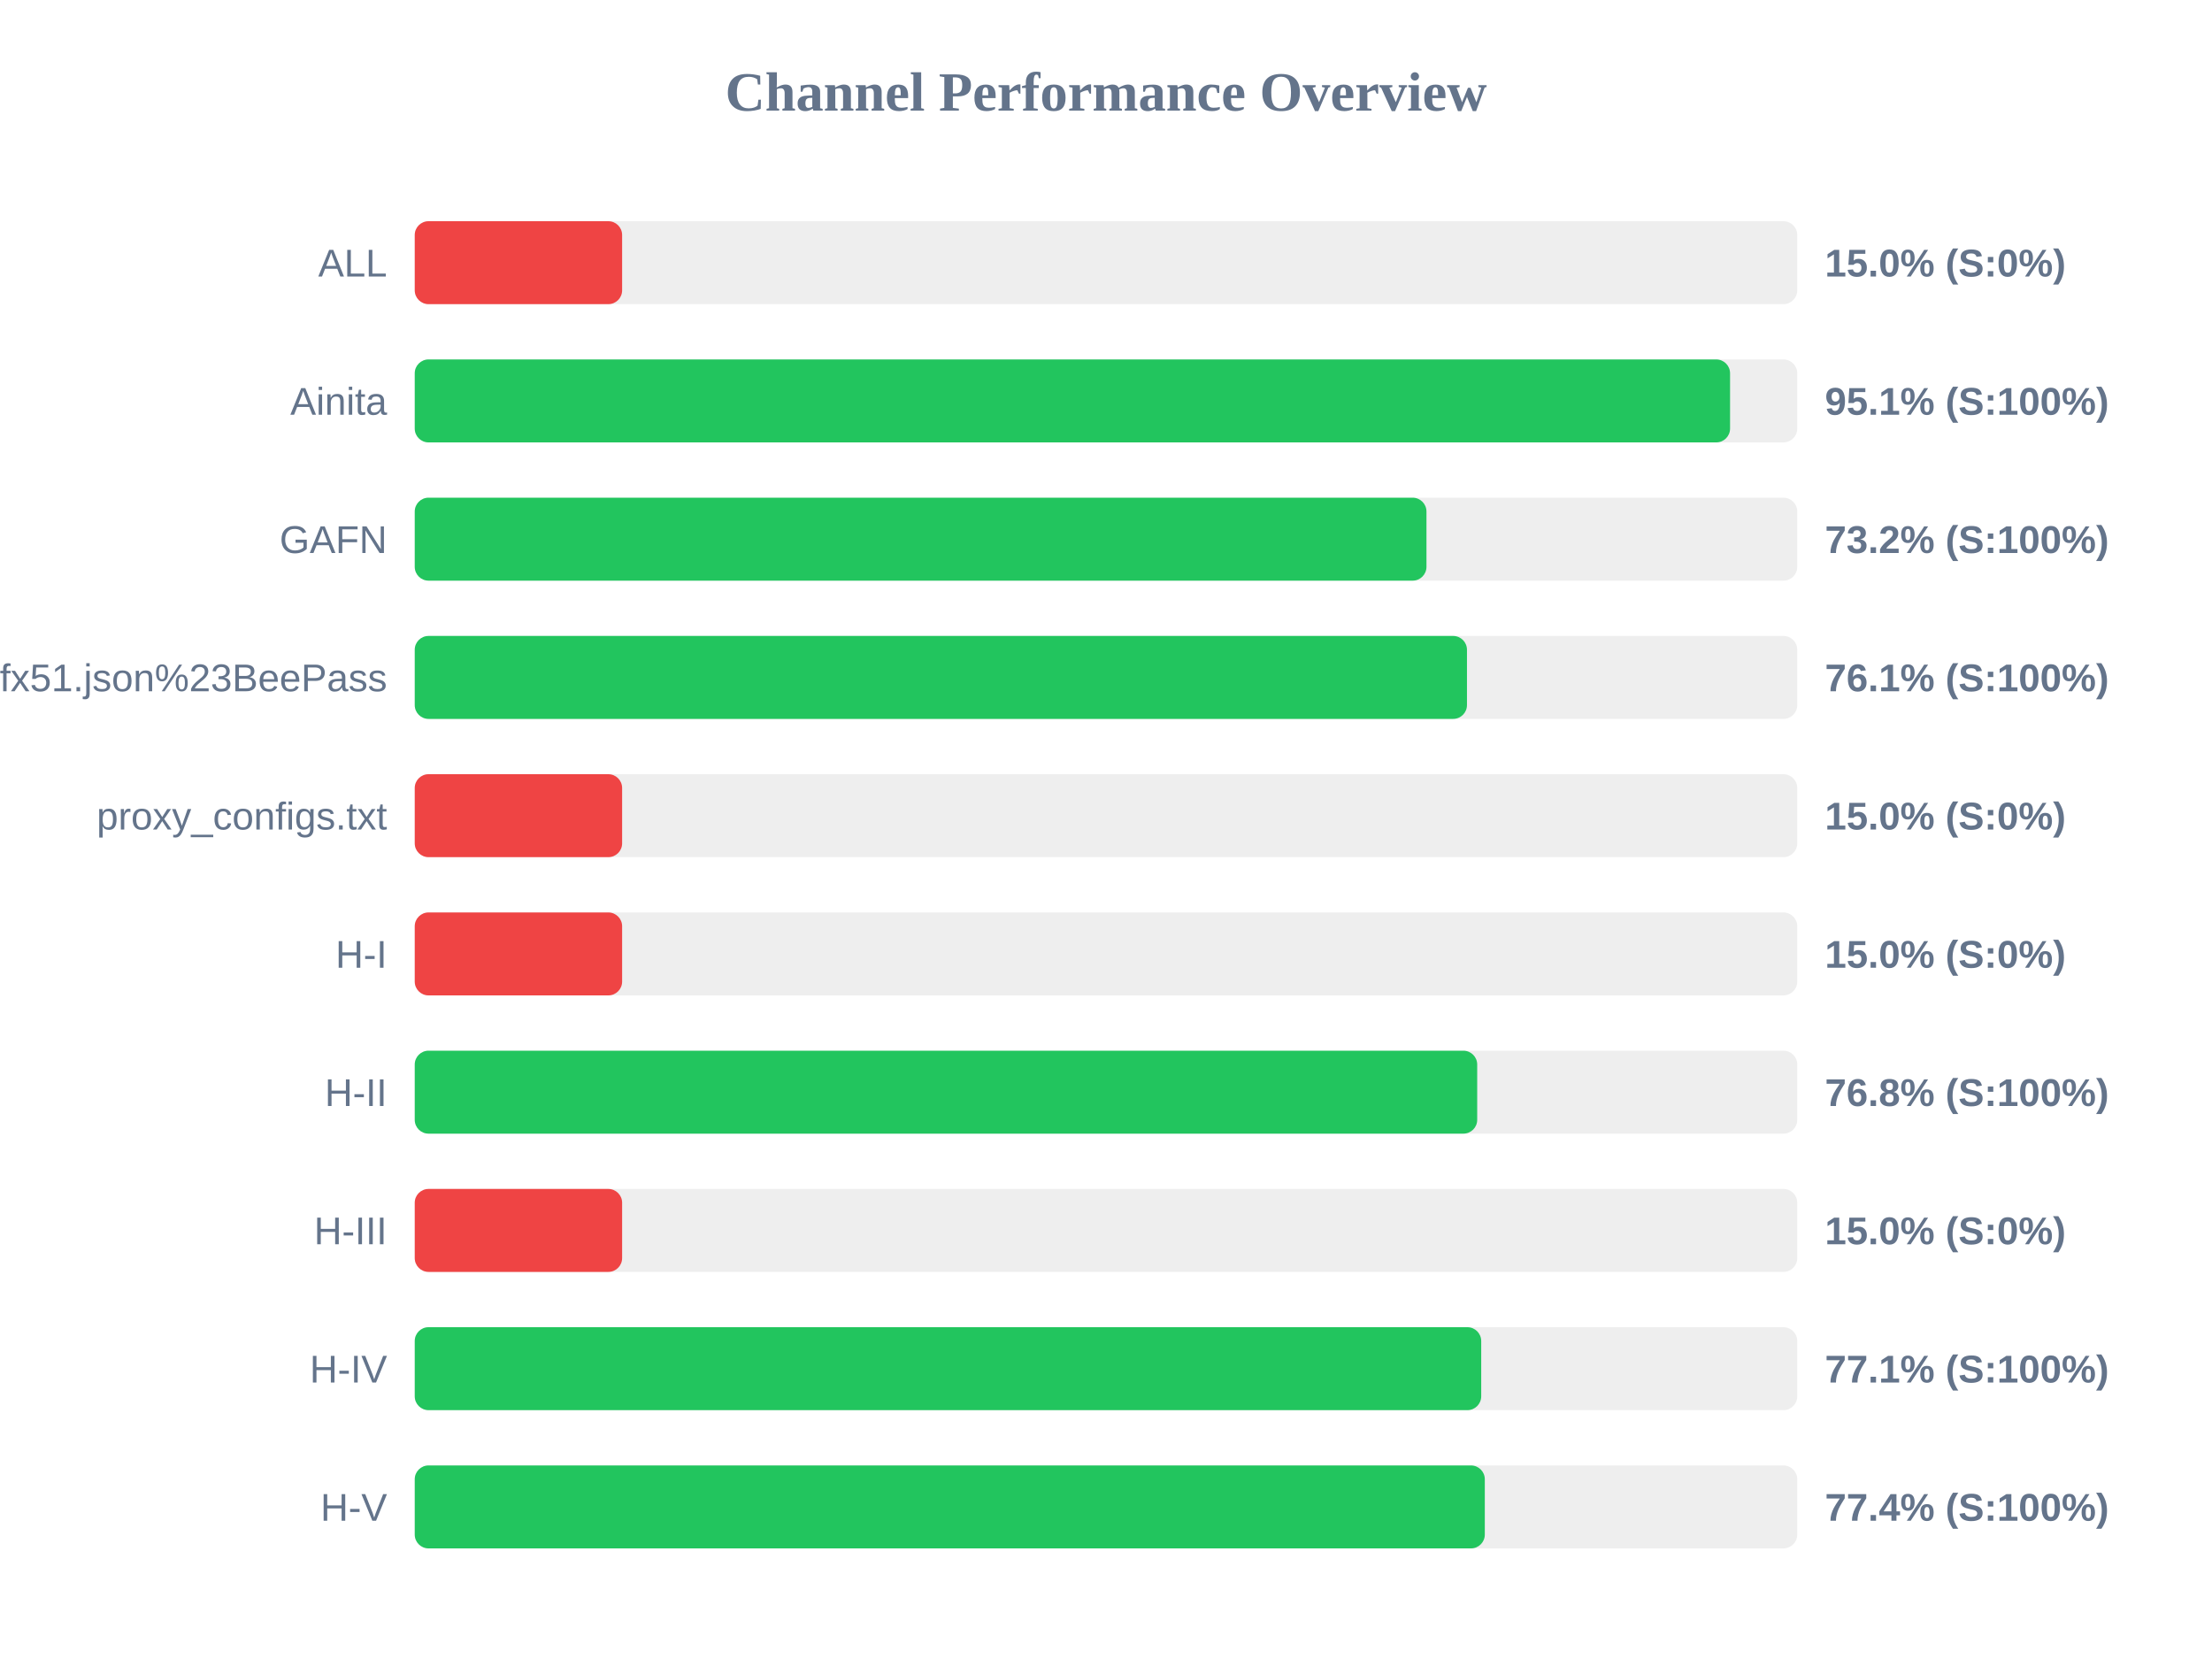
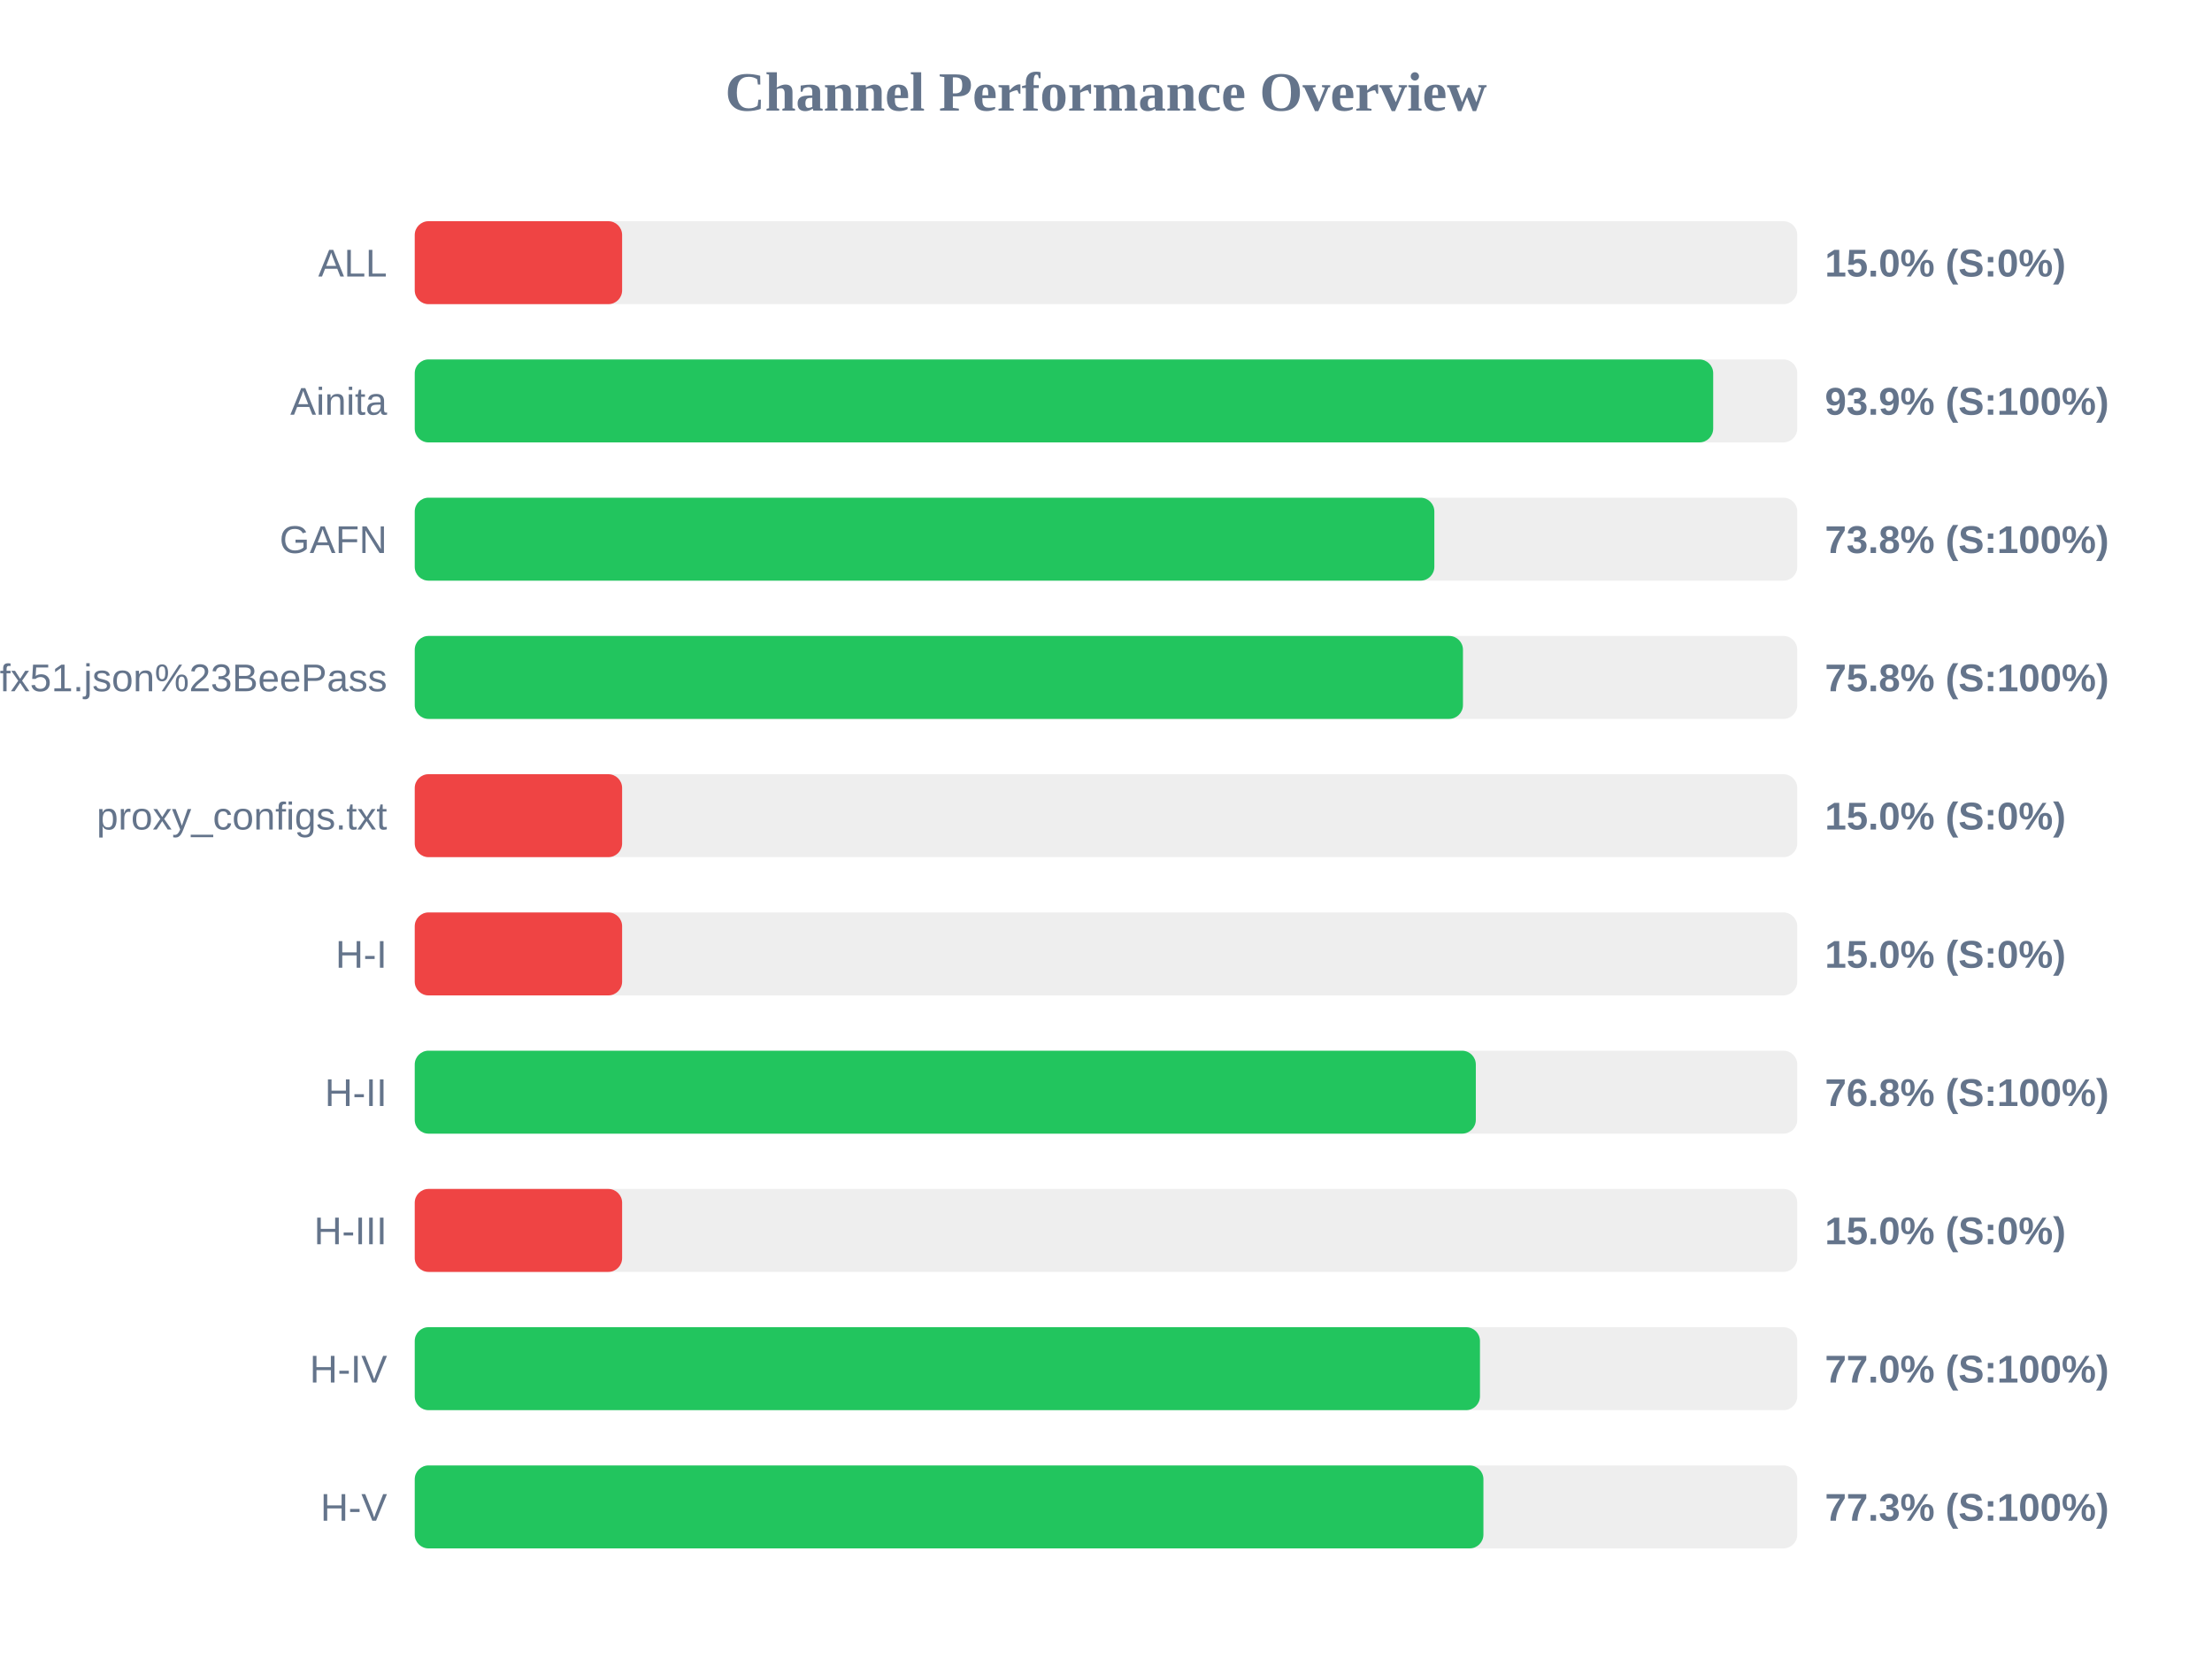
<svg xmlns="http://www.w3.org/2000/svg" width="800" height="600" version="1.1">
  <style>
        .row { font: 14px Arial; fill: #64748b; }
        .score { font: bold 14px Arial; fill: #64748b; }
    </style>
  <text x="400" y="40" text-anchor="middle" font-size="20px" font-weight="bold" fill="#64748b">Channel Performance Overview</text>
  <rect x="150" y="80" width="500" height="30" fill="#eee" rx="5" />
  <rect x="150" y="80" width="75.0" height="30" fill="#ef4444" rx="5" />
  <text x="140" y="100" text-anchor="end" class="row">ALL</text>
  <text x="660" y="100" text-anchor="start" class="score">15.0% (S:0%)</text>
  <rect x="150" y="130" width="500" height="30" fill="#eee" rx="5" />
-   <rect x="150" y="130" width="475.7" height="30" fill="#22c55e" rx="5" />
+   <rect x="150" y="130" width="469.6" height="30" fill="#22c55e" rx="5" />
  <text x="140" y="150" text-anchor="end" class="row">Ainita</text>
-   <text x="660" y="150" text-anchor="start" class="score">95.1% (S:100%)</text>
+   <text x="660" y="150" text-anchor="start" class="score">93.9% (S:100%)</text>
  <rect x="150" y="180" width="500" height="30" fill="#eee" rx="5" />
-   <rect x="150" y="180" width="365.9" height="30" fill="#22c55e" rx="5" />
+   <rect x="150" y="180" width="368.75" height="30" fill="#22c55e" rx="5" />
  <text x="140" y="200" text-anchor="end" class="row">GAFN</text>
-   <text x="660" y="200" text-anchor="start" class="score">73.2% (S:100%)</text>
+   <text x="660" y="200" text-anchor="start" class="score">73.8% (S:100%)</text>
  <rect x="150" y="230" width="500" height="30" fill="#eee" rx="5" />
-   <rect x="150" y="230" width="380.55" height="30" fill="#22c55e" rx="5" />
+   <rect x="150" y="230" width="379.1" height="30" fill="#22c55e" rx="5" />
  <text x="140" y="250" text-anchor="end" class="row">sub?s=ssconf%3A%2F%2Fs3.amazonaws.com%2Fbeedynconprd%2Fzf38bv6oxi1nv3wfkpmxyfl8yj5fargza3foantoalu16vznl0ckxx7bgf1ufx51.json%23BeePass</text>
-   <text x="660" y="250" text-anchor="start" class="score">76.1% (S:100%)</text>
+   <text x="660" y="250" text-anchor="start" class="score">75.8% (S:100%)</text>
  <rect x="150" y="280" width="500" height="30" fill="#eee" rx="5" />
  <rect x="150" y="280" width="75.0" height="30" fill="#ef4444" rx="5" />
  <text x="140" y="300" text-anchor="end" class="row">proxy_configs.txt</text>
  <text x="660" y="300" text-anchor="start" class="score">15.0% (S:0%)</text>
  <rect x="150" y="330" width="500" height="30" fill="#eee" rx="5" />
  <rect x="150" y="330" width="75.0" height="30" fill="#ef4444" rx="5" />
  <text x="140" y="350" text-anchor="end" class="row">H-I</text>
  <text x="660" y="350" text-anchor="start" class="score">15.0% (S:0%)</text>
  <rect x="150" y="380" width="500" height="30" fill="#eee" rx="5" />
-   <rect x="150" y="380" width="384.25" height="30" fill="#22c55e" rx="5" />
+   <rect x="150" y="380" width="383.75" height="30" fill="#22c55e" rx="5" />
  <text x="140" y="400" text-anchor="end" class="row">H-II</text>
  <text x="660" y="400" text-anchor="start" class="score">76.8% (S:100%)</text>
  <rect x="150" y="430" width="500" height="30" fill="#eee" rx="5" />
  <rect x="150" y="430" width="75.0" height="30" fill="#ef4444" rx="5" />
  <text x="140" y="450" text-anchor="end" class="row">H-III</text>
  <text x="660" y="450" text-anchor="start" class="score">15.0% (S:0%)</text>
  <rect x="150" y="480" width="500" height="30" fill="#eee" rx="5" />
-   <rect x="150" y="480" width="385.7" height="30" fill="#22c55e" rx="5" />
+   <rect x="150" y="480" width="385.25" height="30" fill="#22c55e" rx="5" />
  <text x="140" y="500" text-anchor="end" class="row">H-IV</text>
-   <text x="660" y="500" text-anchor="start" class="score">77.1% (S:100%)</text>
+   <text x="660" y="500" text-anchor="start" class="score">77.0% (S:100%)</text>
  <rect x="150" y="530" width="500" height="30" fill="#eee" rx="5" />
-   <rect x="150" y="530" width="387.0" height="30" fill="#22c55e" rx="5" />
+   <rect x="150" y="530" width="386.5" height="30" fill="#22c55e" rx="5" />
  <text x="140" y="550" text-anchor="end" class="row">H-V</text>
-   <text x="660" y="550" text-anchor="start" class="score">77.4% (S:100%)</text>
+   <text x="660" y="550" text-anchor="start" class="score">77.3% (S:100%)</text>
</svg>
